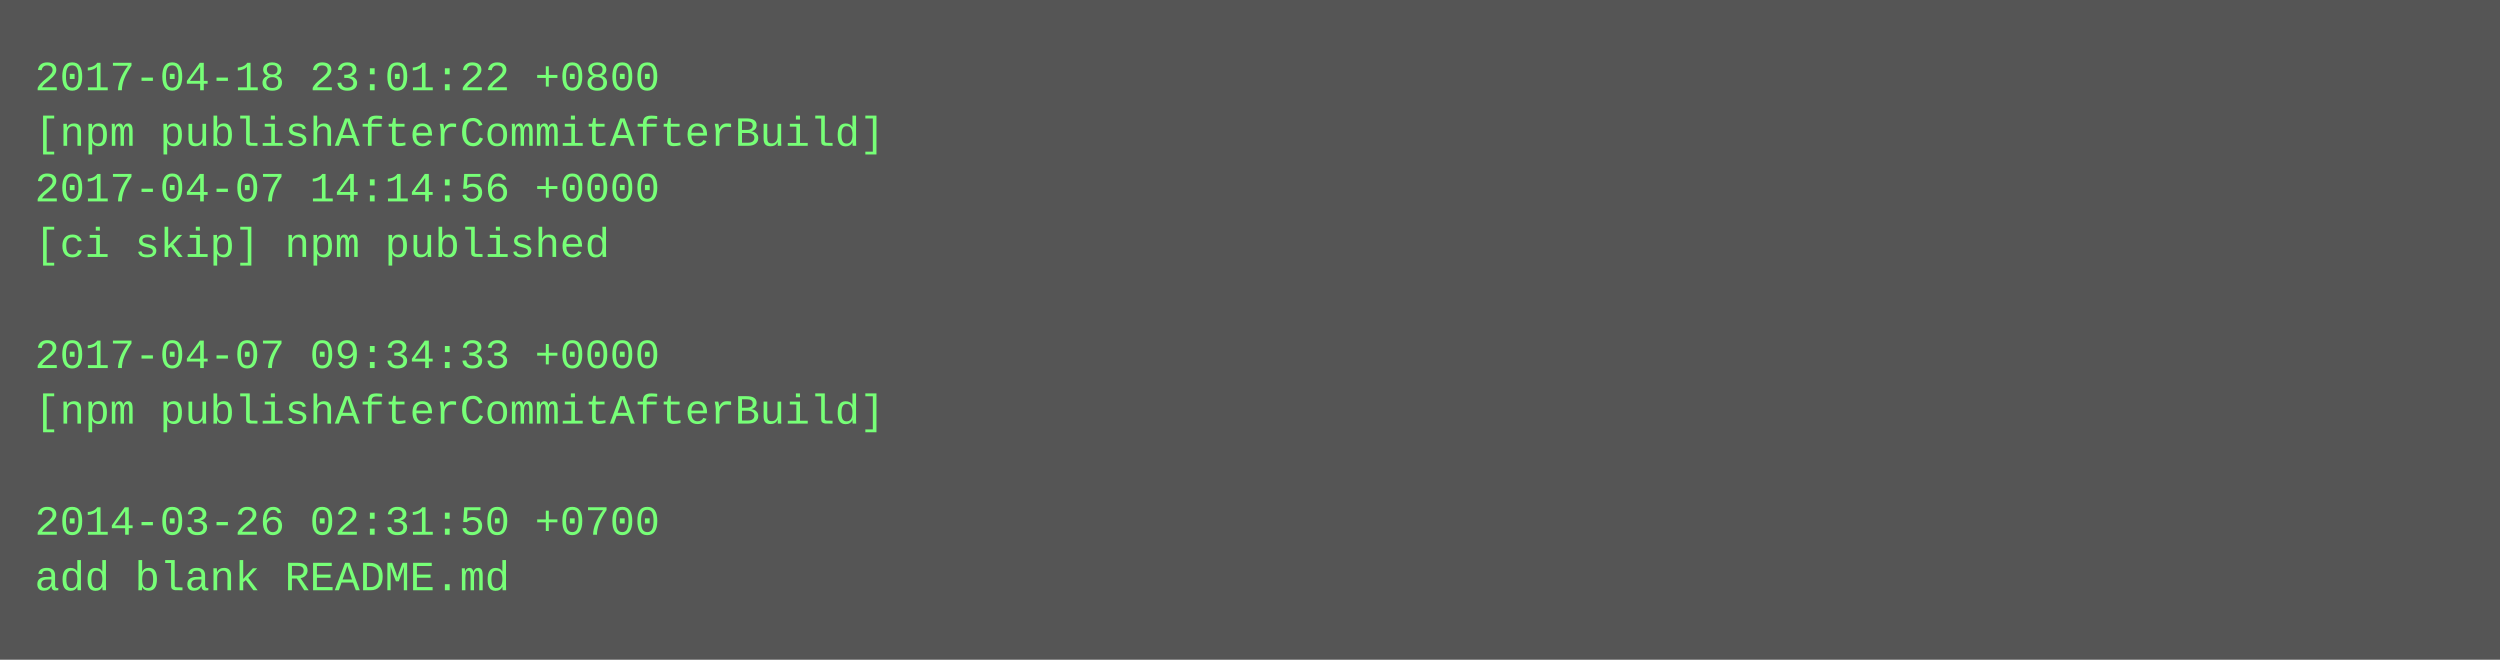
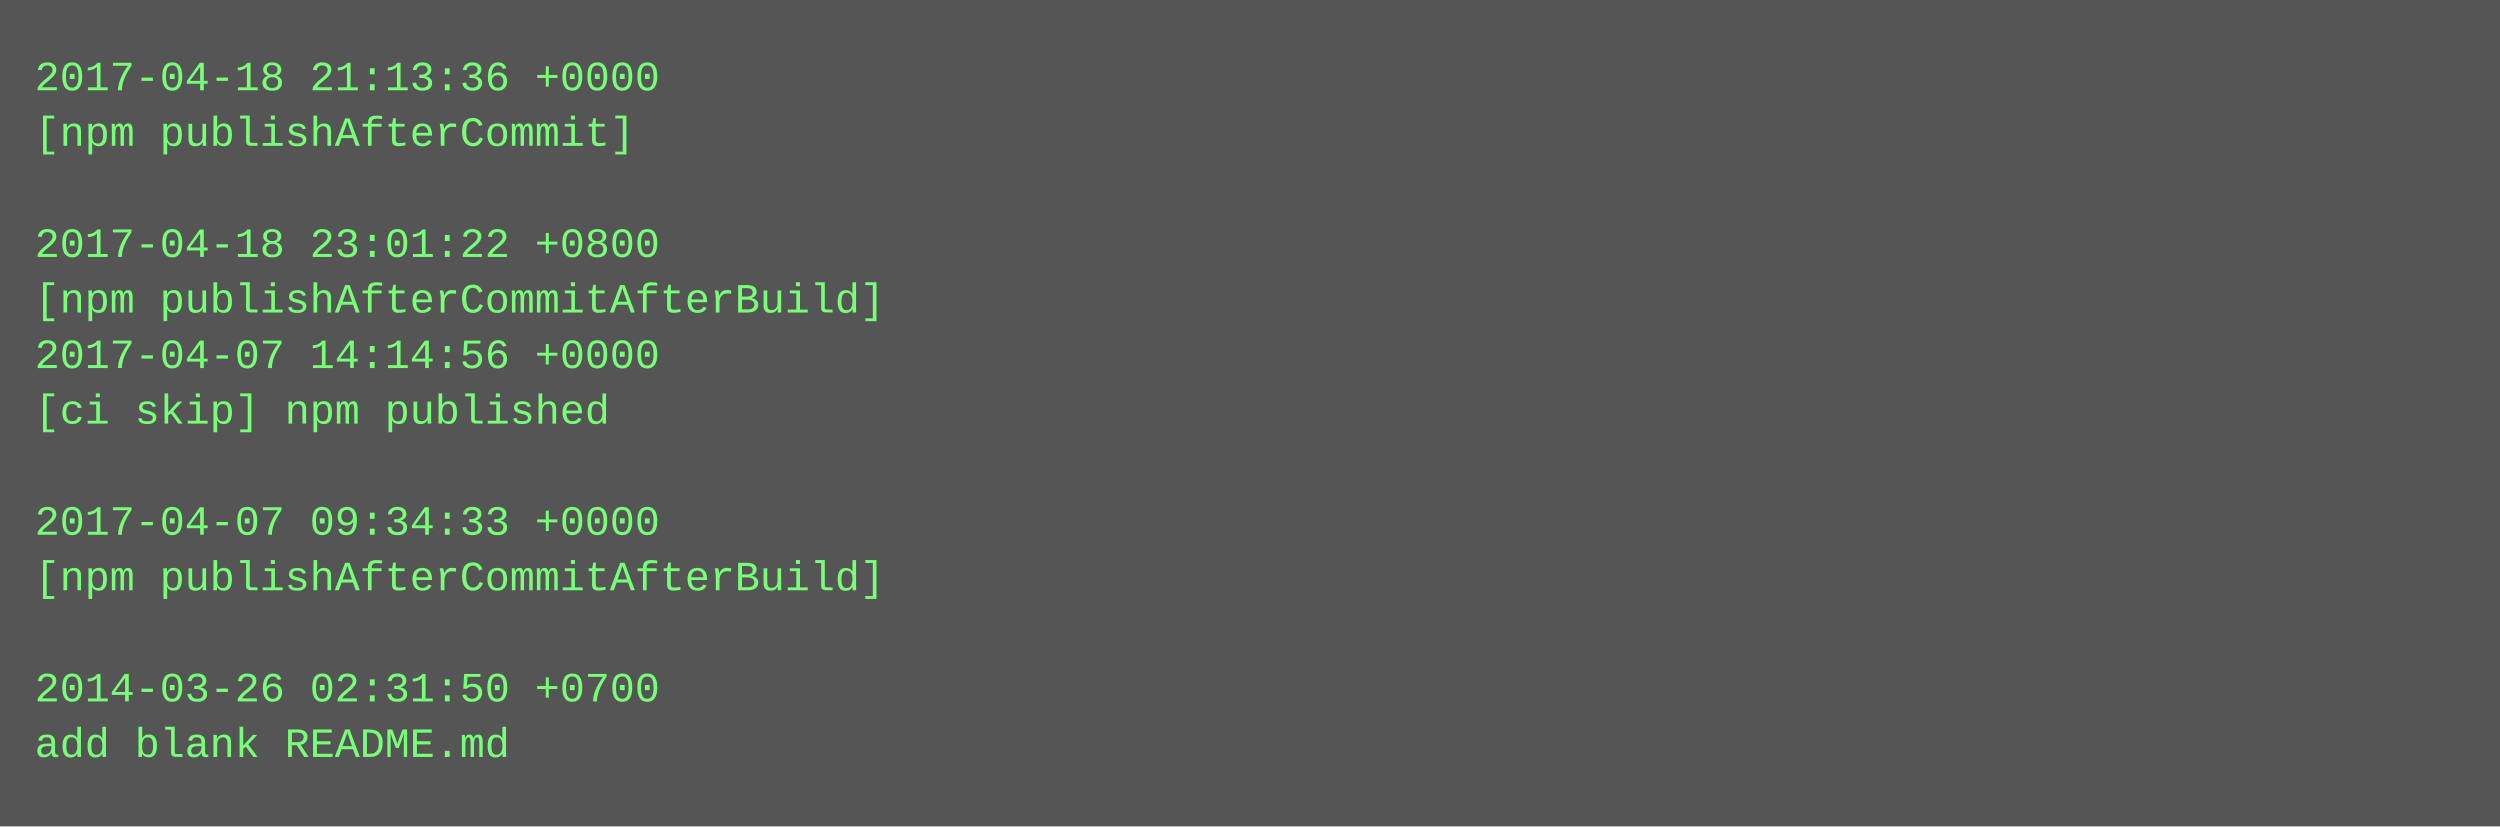
- <svg xmlns="http://www.w3.org/2000/svg" height="190" width="720">
-   <rect height="190" fill="#555" width="720" />
+ <svg xmlns="http://www.w3.org/2000/svg" height="238" width="720">
+   <rect height="238" fill="#555" width="720" />
  <text fill="#7f7" font-family="Courier New" font-size="12" xml:space="preserve">
-     <tspan x="10" y="26">2017-04-18 23:01:22 +0800</tspan>
-     <tspan x="10" y="42">[npm publishAfterCommitAfterBuild]</tspan>
-     <tspan x="10" y="58">2017-04-07 14:14:56 +0000</tspan>
-     <tspan x="10" y="74">[ci skip] npm published</tspan>
-     <tspan x="10" y="90" />
-     <tspan x="10" y="106">2017-04-07 09:34:33 +0000</tspan>
-     <tspan x="10" y="122">[npm publishAfterCommitAfterBuild]</tspan>
+     <tspan x="10" y="26">2017-04-18 21:13:36 +0000</tspan>
+     <tspan x="10" y="42">[npm publishAfterCommit]</tspan>
+     <tspan x="10" y="58" />
+     <tspan x="10" y="74">2017-04-18 23:01:22 +0800</tspan>
+     <tspan x="10" y="90">[npm publishAfterCommitAfterBuild]</tspan>
+     <tspan x="10" y="106">2017-04-07 14:14:56 +0000</tspan>
+     <tspan x="10" y="122">[ci skip] npm published</tspan>
    <tspan x="10" y="138" />
-     <tspan x="10" y="154">2014-03-26 02:31:50 +0700</tspan>
-     <tspan x="10" y="170">add blank README.md</tspan>
+     <tspan x="10" y="154">2017-04-07 09:34:33 +0000</tspan>
+     <tspan x="10" y="170">[npm publishAfterCommitAfterBuild]</tspan>
+     <tspan x="10" y="186" />
+     <tspan x="10" y="202">2014-03-26 02:31:50 +0700</tspan>
+     <tspan x="10" y="218">add blank README.md</tspan>
  </text>
</svg>
